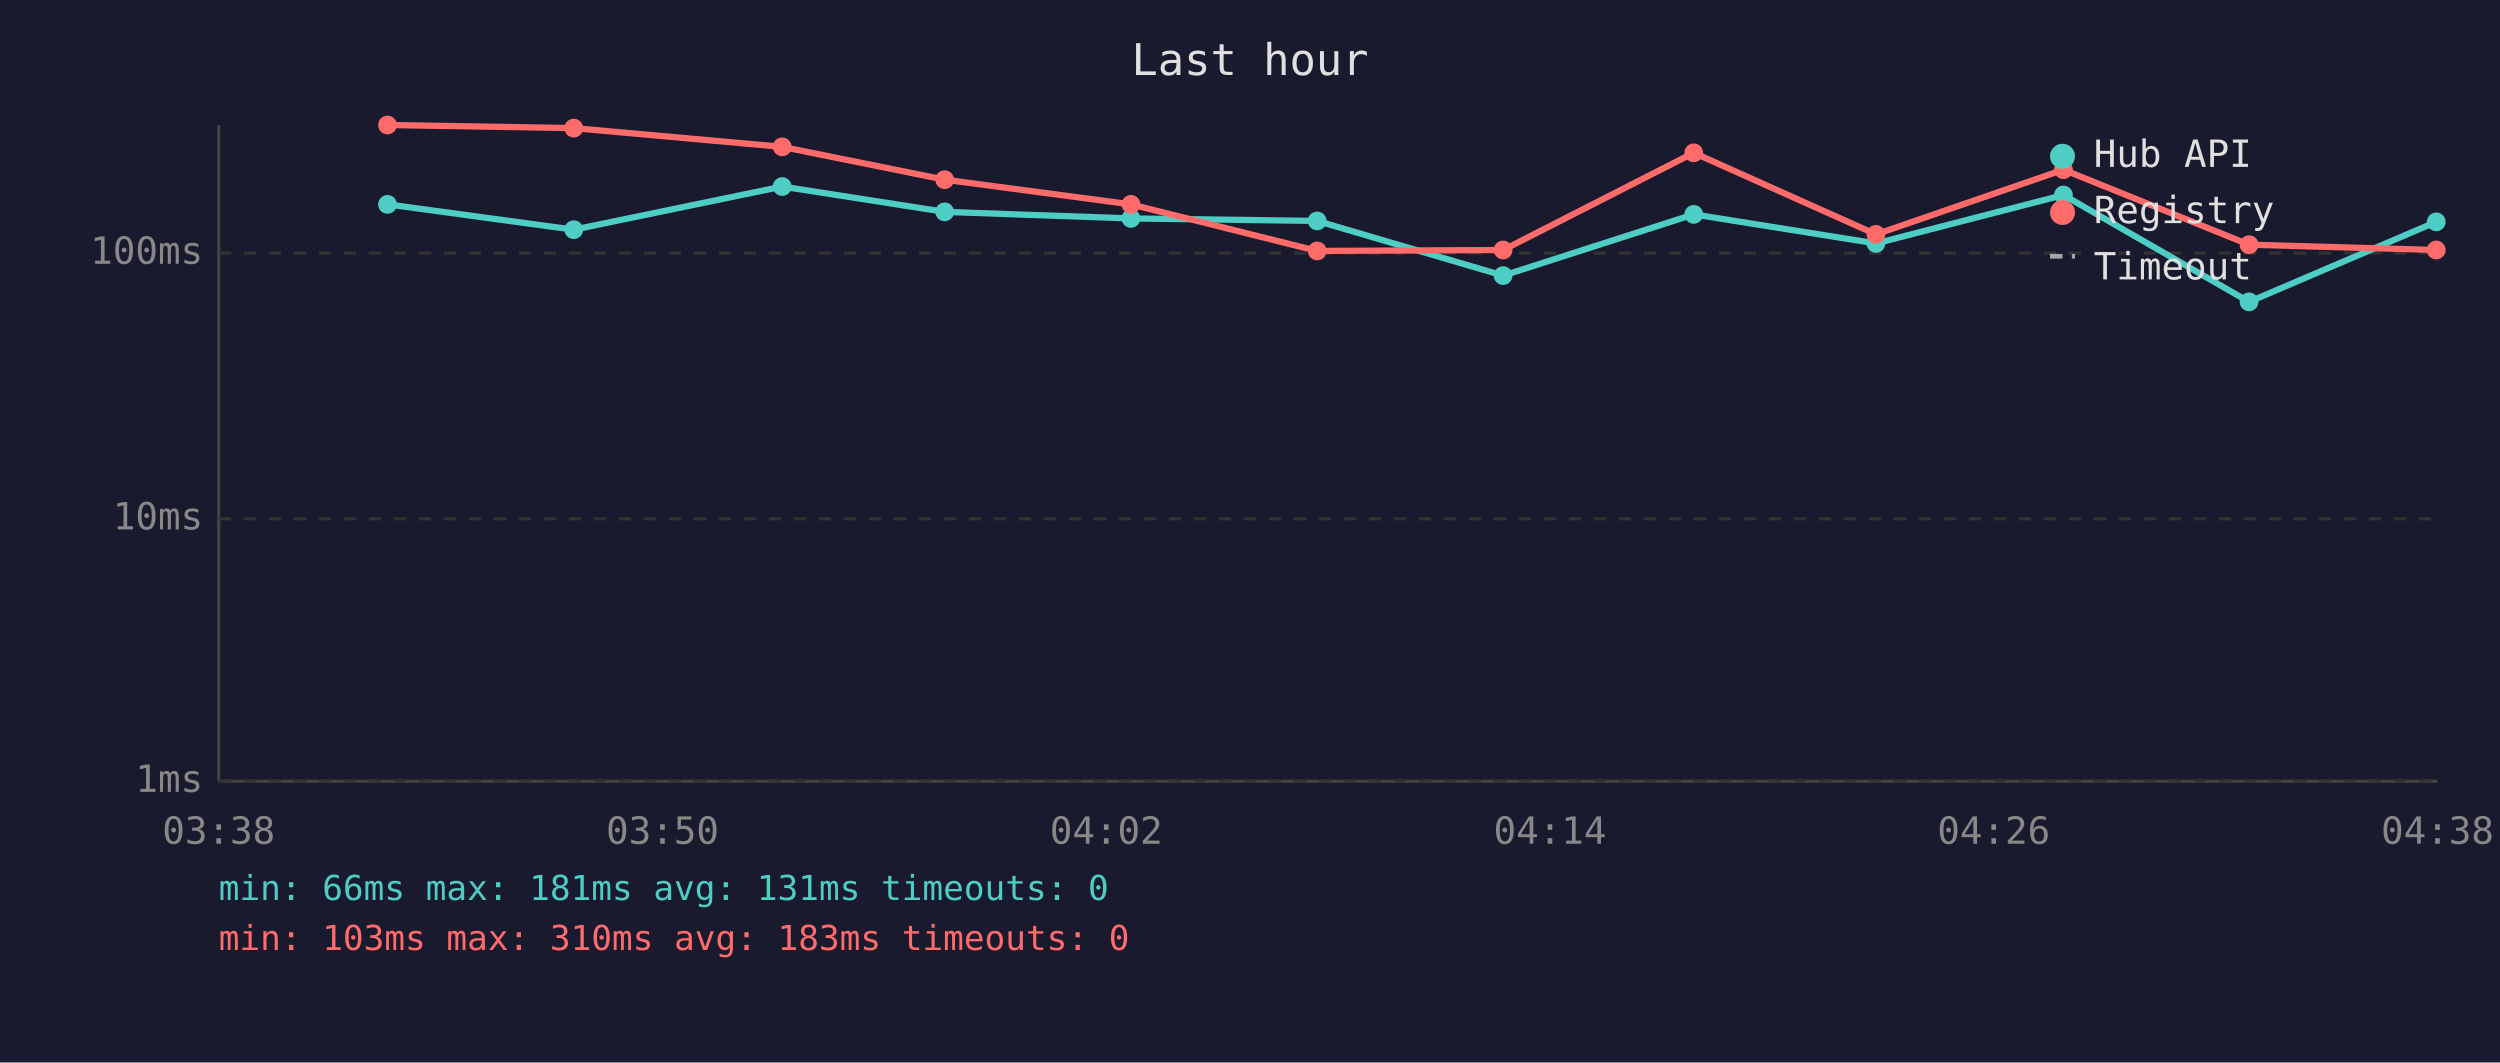
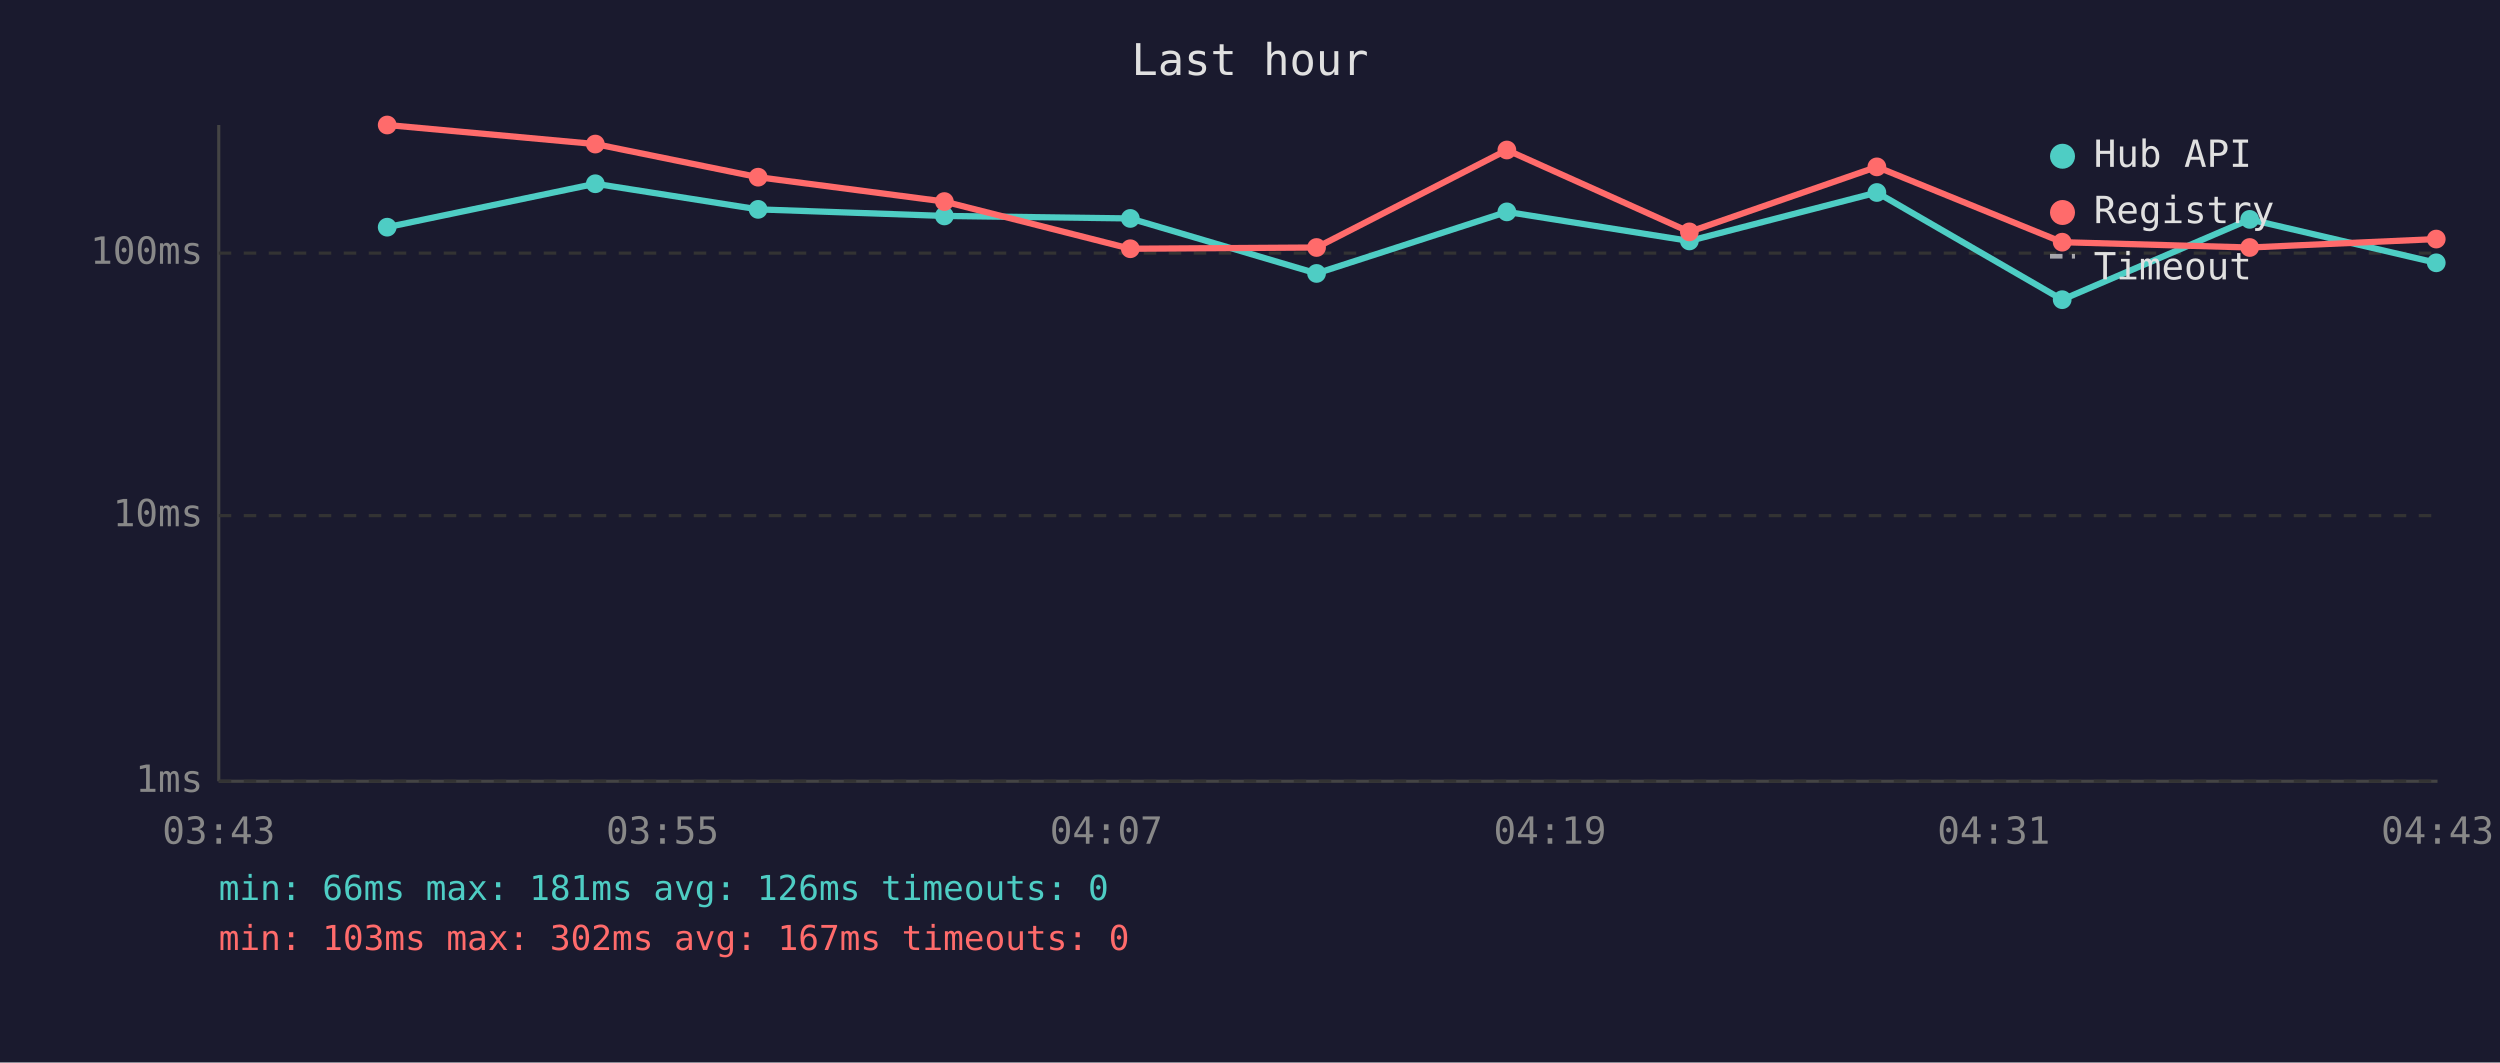
<svg xmlns="http://www.w3.org/2000/svg" viewBox="0 0 800 340" font-family="monospace" font-size="12">
  <rect width="800" height="340" fill="#1a1a2e" />
  <text x="400" y="24" fill="#e0e0e0" font-size="14" text-anchor="middle">Last hour</text>
  <line x1="70" y1="40" x2="70" y2="250" stroke="#444" stroke-width="1" />
  <line x1="70" y1="250" x2="780" y2="250" stroke="#444" stroke-width="1" />
  <line x1="70" y1="250" x2="780" y2="250" stroke="#333" stroke-width="1" stroke-dasharray="4" />
  <text x="65" y="250" fill="#888" text-anchor="end" dominant-baseline="middle">1ms</text>
-   <line x1="70" y1="166" x2="780" y2="166" stroke="#333" stroke-width="1" stroke-dasharray="4" />
-   <text x="65" y="166" fill="#888" text-anchor="end" dominant-baseline="middle">10ms</text>
+   <line x1="70" y1="165" x2="780" y2="165" stroke="#333" stroke-width="1" stroke-dasharray="4" />
+   <text x="65" y="165" fill="#888" text-anchor="end" dominant-baseline="middle">10ms</text>
  <line x1="70" y1="81" x2="780" y2="81" stroke="#333" stroke-width="1" stroke-dasharray="4" />
  <text x="65" y="81" fill="#888" text-anchor="end" dominant-baseline="middle">100ms</text>
-   <text x="70" y="270" fill="#888" text-anchor="middle">03:38</text>
-   <text x="212" y="270" fill="#888" text-anchor="middle">03:50</text>
-   <text x="354" y="270" fill="#888" text-anchor="middle">04:02</text>
-   <text x="496" y="270" fill="#888" text-anchor="middle">04:14</text>
-   <text x="638" y="270" fill="#888" text-anchor="middle">04:26</text>
-   <text x="780" y="270" fill="#888" text-anchor="middle">04:38</text>
-   <polyline points="124.0,65.4 183.6,73.5 250.3,59.7 302.3,67.8 361.9,69.9 421.5,70.7 481.0,88.2 542.0,68.6 600.3,77.9 660.3,62.4 719.7,96.6 779.6,71.0" fill="none" stroke="#4ecdc4" stroke-width="2" opacity="1" />
-   <circle cx="124.0" cy="65.4" r="3" fill="#4ecdc4" />
-   <circle cx="183.6" cy="73.5" r="3" fill="#4ecdc4" />
-   <circle cx="250.3" cy="59.7" r="3" fill="#4ecdc4" />
-   <circle cx="302.3" cy="67.8" r="3" fill="#4ecdc4" />
-   <circle cx="361.9" cy="69.9" r="3" fill="#4ecdc4" />
-   <circle cx="421.5" cy="70.7" r="3" fill="#4ecdc4" />
-   <circle cx="481.0" cy="88.2" r="3" fill="#4ecdc4" />
-   <circle cx="542.0" cy="68.6" r="3" fill="#4ecdc4" />
-   <circle cx="600.3" cy="77.9" r="3" fill="#4ecdc4" />
-   <circle cx="660.3" cy="62.4" r="3" fill="#4ecdc4" />
-   <circle cx="719.7" cy="96.6" r="3" fill="#4ecdc4" />
-   <circle cx="779.6" cy="71.0" r="3" fill="#4ecdc4" />
-   <polyline points="124.0,40.0 183.6,41.0 250.3,47.0 302.3,57.5 361.9,65.4 421.5,80.3 481.0,80.0 542.0,48.9 600.3,75.0 660.3,54.3 719.7,78.3 779.6,80.0" fill="none" stroke="#ff6b6b" stroke-width="2" opacity="1" />
-   <circle cx="124.0" cy="40.0" r="3" fill="#ff6b6b" />
-   <circle cx="183.6" cy="41.0" r="3" fill="#ff6b6b" />
-   <circle cx="250.3" cy="47.0" r="3" fill="#ff6b6b" />
-   <circle cx="302.3" cy="57.5" r="3" fill="#ff6b6b" />
-   <circle cx="361.9" cy="65.4" r="3" fill="#ff6b6b" />
-   <circle cx="421.5" cy="80.3" r="3" fill="#ff6b6b" />
-   <circle cx="481.0" cy="80.0" r="3" fill="#ff6b6b" />
-   <circle cx="542.0" cy="48.9" r="3" fill="#ff6b6b" />
-   <circle cx="600.3" cy="75.0" r="3" fill="#ff6b6b" />
-   <circle cx="660.3" cy="54.3" r="3" fill="#ff6b6b" />
-   <circle cx="719.7" cy="78.3" r="3" fill="#ff6b6b" />
-   <circle cx="779.6" cy="80.0" r="3" fill="#ff6b6b" />
+   <text x="70" y="270" fill="#888" text-anchor="middle">03:43</text>
+   <text x="212" y="270" fill="#888" text-anchor="middle">03:55</text>
+   <text x="354" y="270" fill="#888" text-anchor="middle">04:07</text>
+   <text x="496" y="270" fill="#888" text-anchor="middle">04:19</text>
+   <text x="638" y="270" fill="#888" text-anchor="middle">04:31</text>
+   <text x="780" y="270" fill="#888" text-anchor="middle">04:43</text>
+   <polyline points="123.9,72.7 190.5,58.8 242.6,67.0 302.2,69.1 361.7,69.9 421.3,87.5 482.2,67.8 540.6,77.1 600.6,61.6 659.9,95.9 719.9,70.2 779.6,84.1" fill="none" stroke="#4ecdc4" stroke-width="2" opacity="1" />
+   <circle cx="123.9" cy="72.7" r="3" fill="#4ecdc4" />
+   <circle cx="190.5" cy="58.8" r="3" fill="#4ecdc4" />
+   <circle cx="242.6" cy="67.0" r="3" fill="#4ecdc4" />
+   <circle cx="302.2" cy="69.1" r="3" fill="#4ecdc4" />
+   <circle cx="361.7" cy="69.9" r="3" fill="#4ecdc4" />
+   <circle cx="421.3" cy="87.5" r="3" fill="#4ecdc4" />
+   <circle cx="482.2" cy="67.8" r="3" fill="#4ecdc4" />
+   <circle cx="540.6" cy="77.1" r="3" fill="#4ecdc4" />
+   <circle cx="600.6" cy="61.6" r="3" fill="#4ecdc4" />
+   <circle cx="659.9" cy="95.9" r="3" fill="#4ecdc4" />
+   <circle cx="719.9" cy="70.2" r="3" fill="#4ecdc4" />
+   <circle cx="779.6" cy="84.1" r="3" fill="#4ecdc4" />
+   <polyline points="123.9,40.0 190.5,46.1 242.6,56.7 302.2,64.5 361.7,79.6 421.3,79.2 482.2,48.0 540.6,74.2 600.6,53.4 659.9,77.5 719.9,79.2 779.6,76.5" fill="none" stroke="#ff6b6b" stroke-width="2" opacity="1" />
+   <circle cx="123.9" cy="40.0" r="3" fill="#ff6b6b" />
+   <circle cx="190.5" cy="46.1" r="3" fill="#ff6b6b" />
+   <circle cx="242.6" cy="56.7" r="3" fill="#ff6b6b" />
+   <circle cx="302.2" cy="64.5" r="3" fill="#ff6b6b" />
+   <circle cx="361.7" cy="79.6" r="3" fill="#ff6b6b" />
+   <circle cx="421.3" cy="79.2" r="3" fill="#ff6b6b" />
+   <circle cx="482.2" cy="48.0" r="3" fill="#ff6b6b" />
+   <circle cx="540.6" cy="74.2" r="3" fill="#ff6b6b" />
+   <circle cx="600.6" cy="53.4" r="3" fill="#ff6b6b" />
+   <circle cx="659.9" cy="77.5" r="3" fill="#ff6b6b" />
+   <circle cx="719.9" cy="79.2" r="3" fill="#ff6b6b" />
+   <circle cx="779.6" cy="76.5" r="3" fill="#ff6b6b" />
  <circle cx="660" cy="50" r="4" fill="#4ecdc4" />
  <text x="670" y="50" fill="#e0e0e0" dominant-baseline="middle">Hub API</text>
  <circle cx="660" cy="68" r="4" fill="#ff6b6b" />
  <text x="670" y="68" fill="#e0e0e0" dominant-baseline="middle">Registry</text>
  <line x1="656" y1="82" x2="664" y2="82" stroke="#e0e0e0" stroke-width="1.5" stroke-dasharray="4,3" opacity="0.7" />
  <text x="670" y="86" fill="#e0e0e0" dominant-baseline="middle">Timeout</text>
-   <text x="70" y="288" fill="#4ecdc4" font-size="11">min: 66ms  max: 181ms  avg: 131ms  timeouts: 0</text>
-   <text x="70" y="304" fill="#ff6b6b" font-size="11">min: 103ms  max: 310ms  avg: 183ms  timeouts: 0</text>
+   <text x="70" y="288" fill="#4ecdc4" font-size="11">min: 66ms  max: 181ms  avg: 126ms  timeouts: 0</text>
+   <text x="70" y="304" fill="#ff6b6b" font-size="11">min: 103ms  max: 302ms  avg: 167ms  timeouts: 0</text>
</svg>
